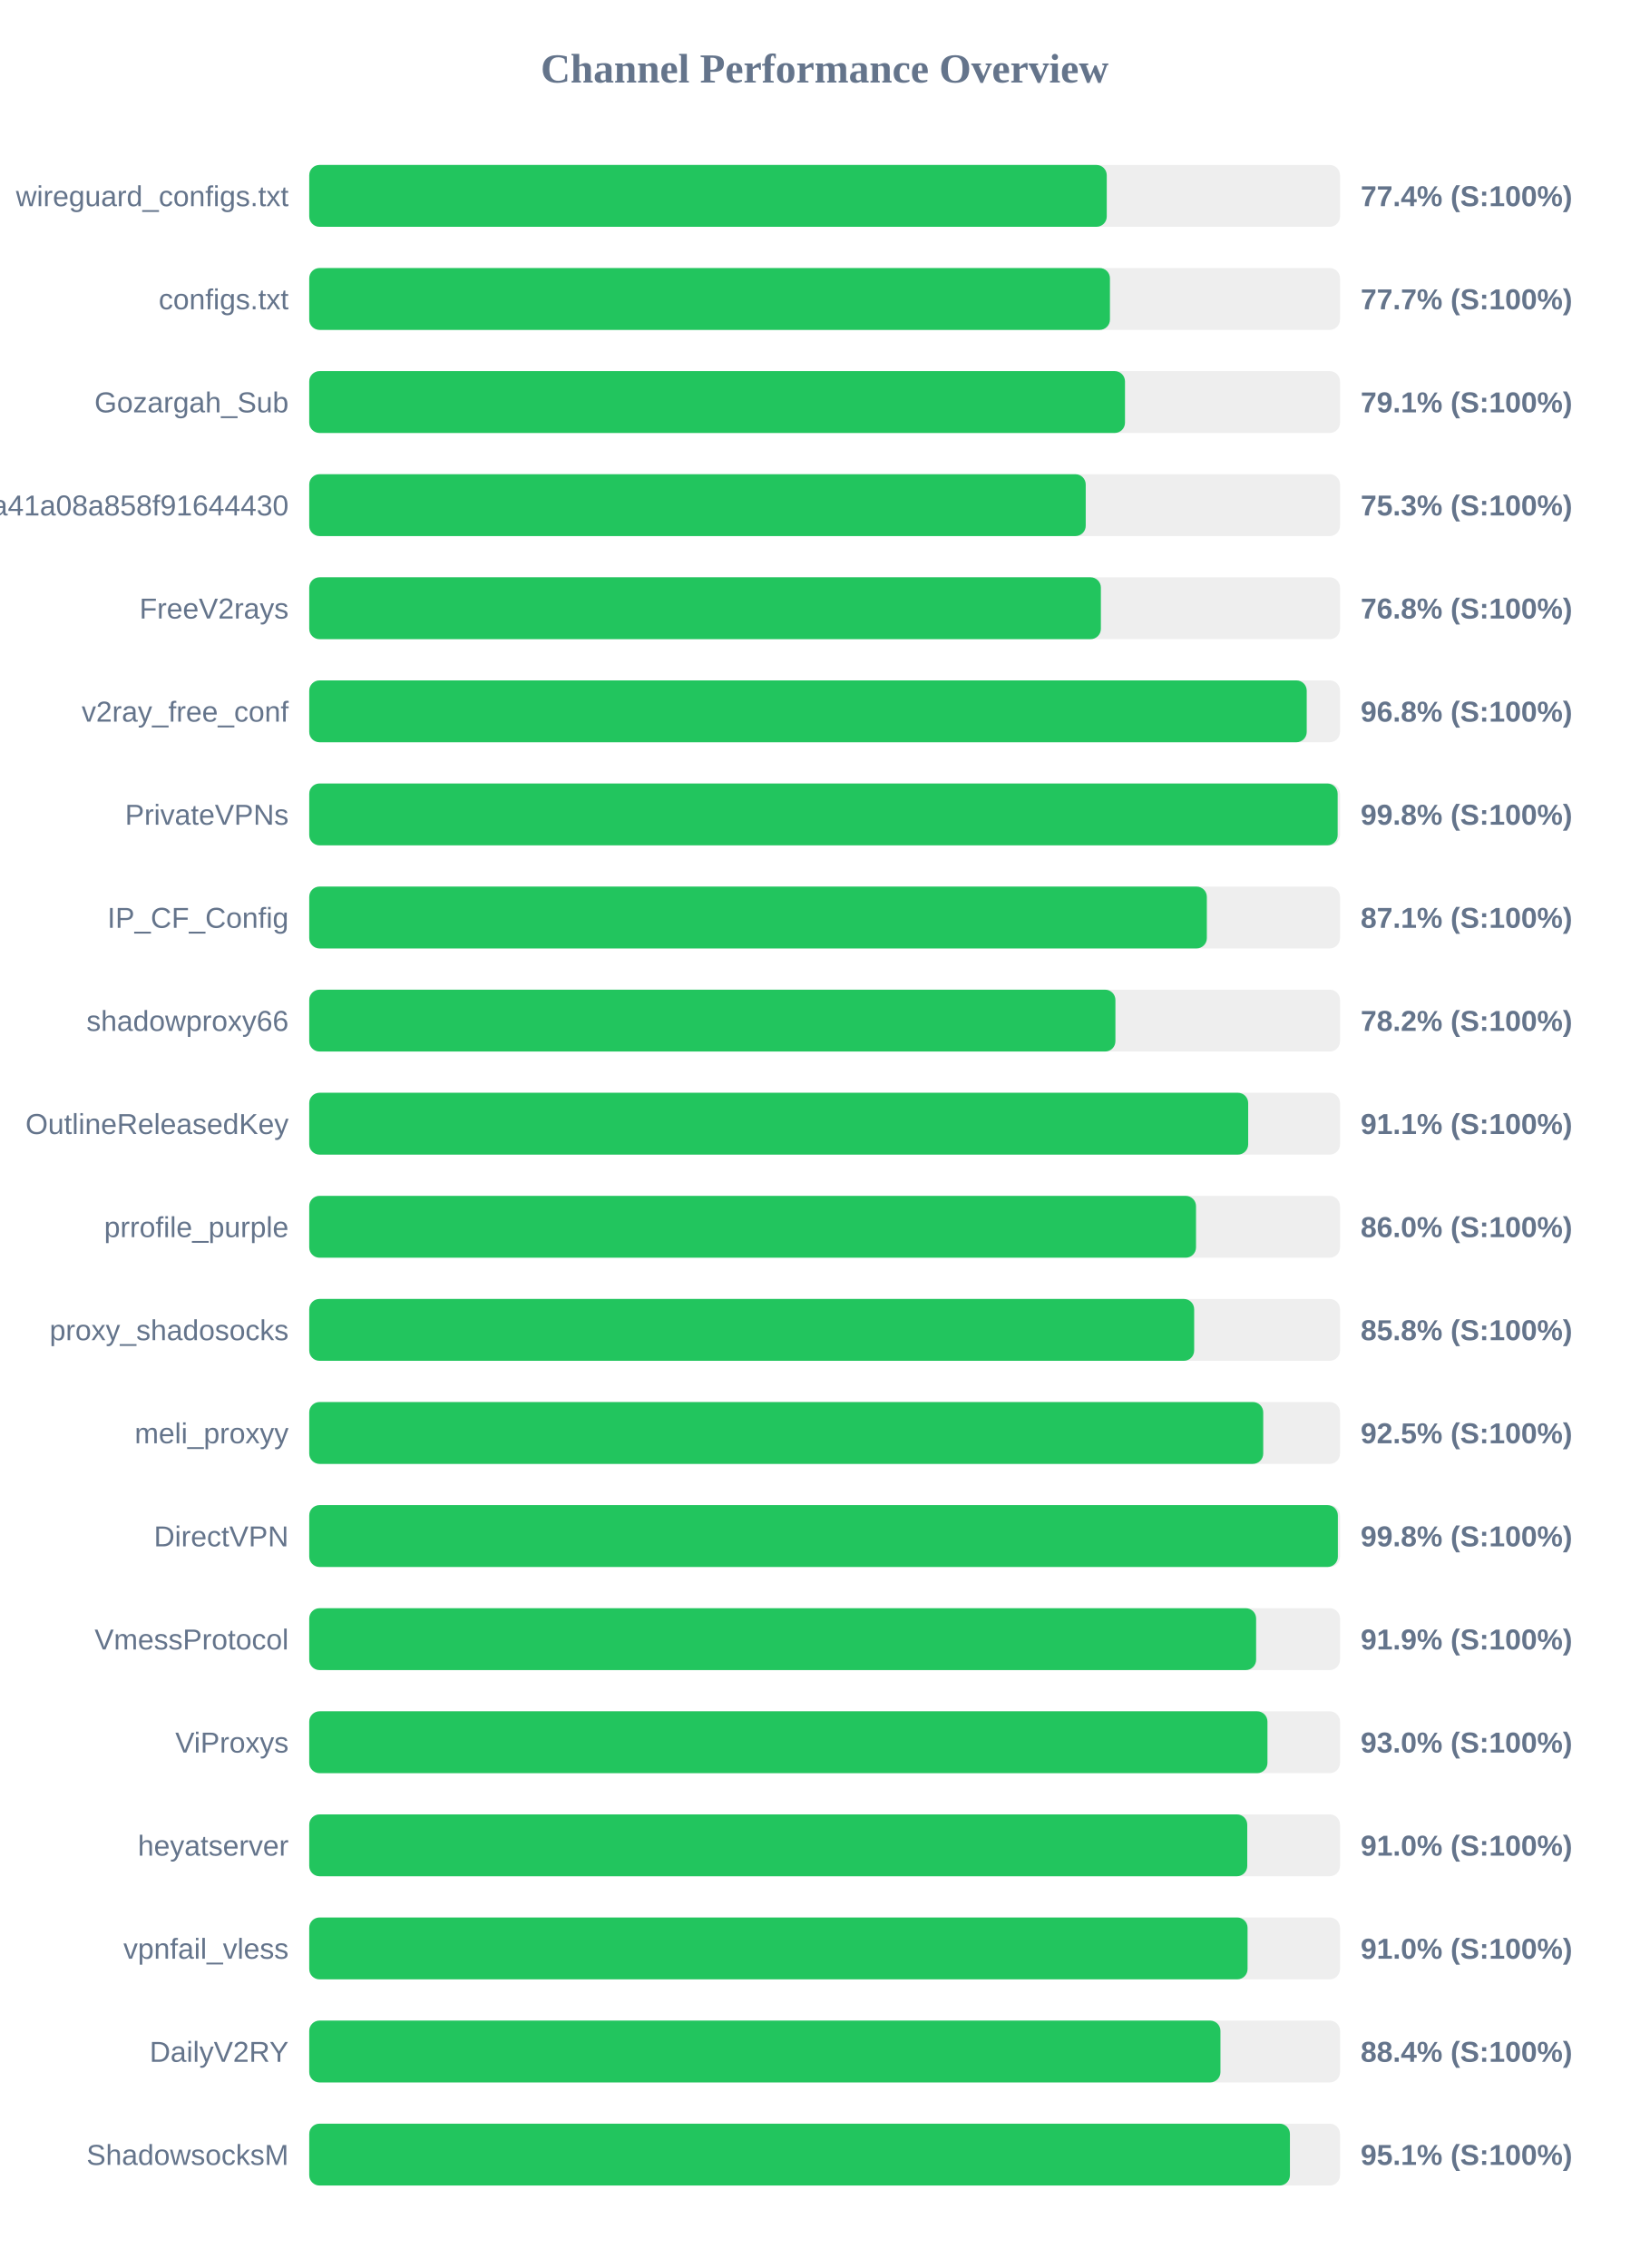
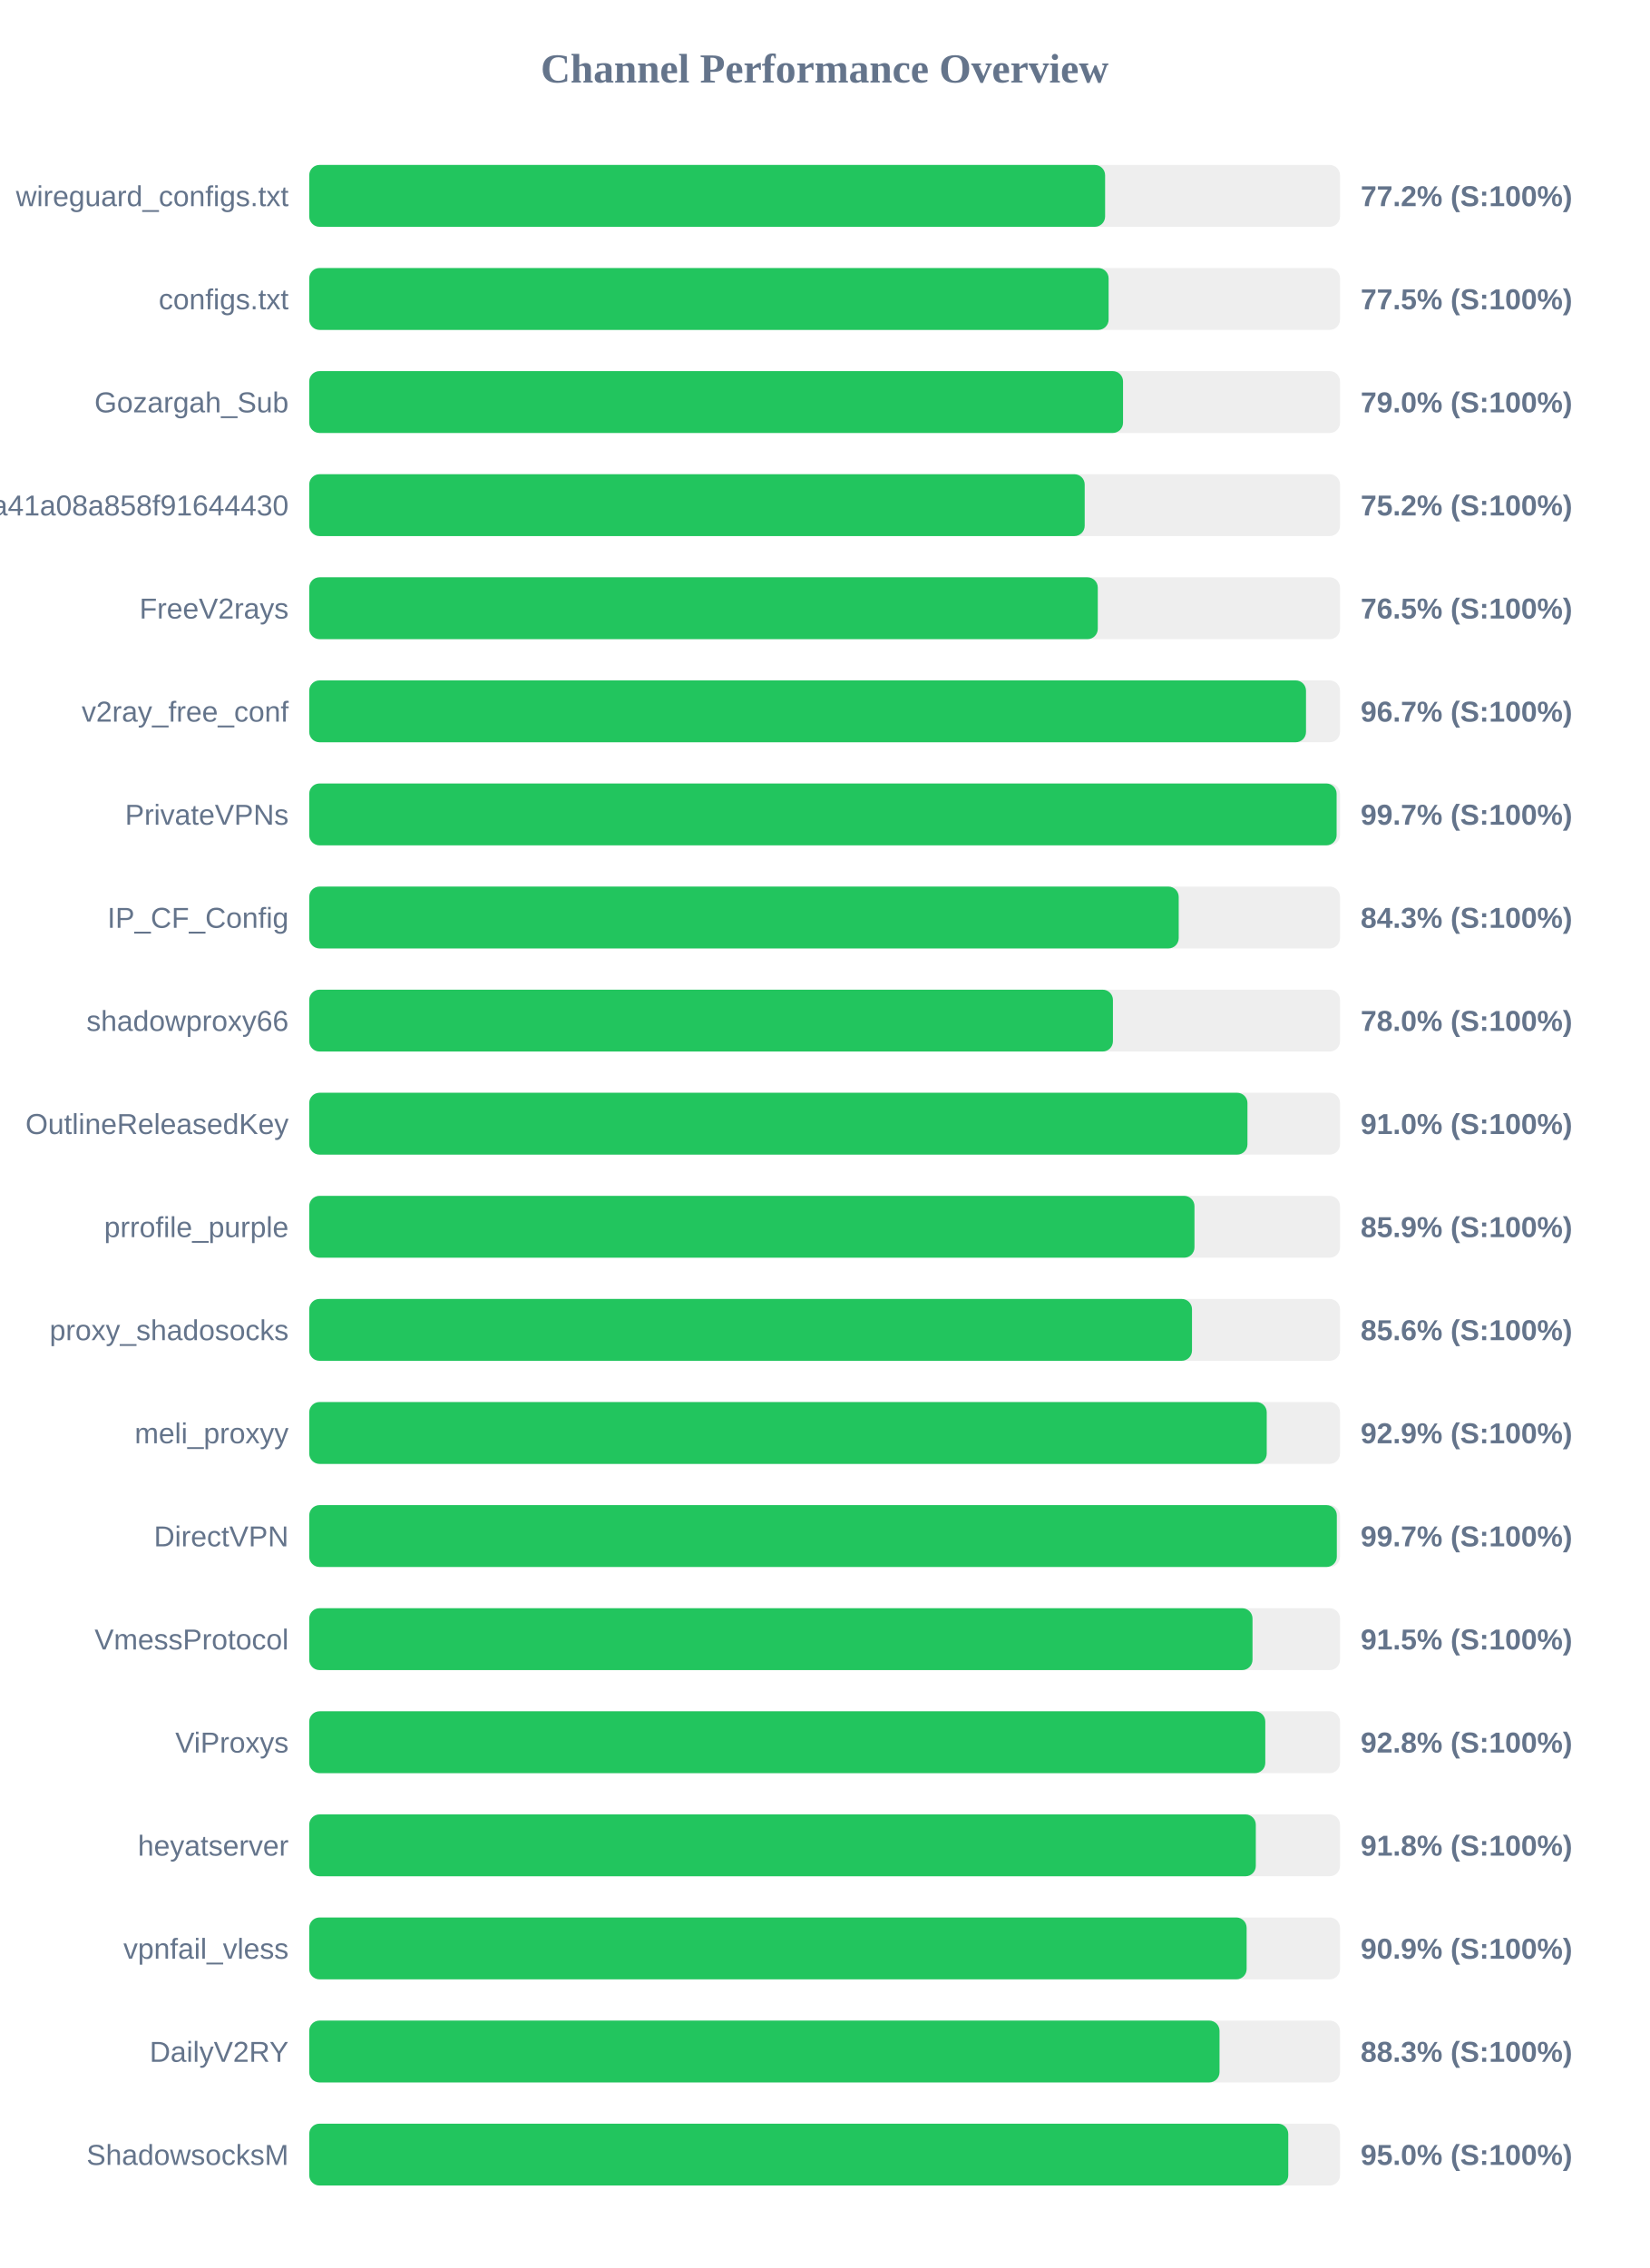
<svg xmlns="http://www.w3.org/2000/svg" width="800" height="1100" version="1.1">
  <style>
        .row { font: 14px Arial; fill: #64748b; }
        .score { font: bold 14px Arial; fill: #64748b; }
    </style>
  <text x="400" y="40" text-anchor="middle" font-size="20px" font-weight="bold" fill="#64748b">Channel Performance Overview</text>
  <rect x="150" y="80" width="500" height="30" fill="#eee" rx="5" />
-   <rect x="150" y="80" width="386.85" height="30" fill="#22c55e" rx="5" />
+   <rect x="150" y="80" width="386.05" height="30" fill="#22c55e" rx="5" />
  <text x="140" y="100" text-anchor="end" class="row">wireguard_configs.txt</text>
-   <text x="660" y="100" text-anchor="start" class="score">77.4% (S:100%)</text>
+   <text x="660" y="100" text-anchor="start" class="score">77.2% (S:100%)</text>
  <rect x="150" y="130" width="500" height="30" fill="#eee" rx="5" />
-   <rect x="150" y="130" width="388.4" height="30" fill="#22c55e" rx="5" />
+   <rect x="150" y="130" width="387.75" height="30" fill="#22c55e" rx="5" />
  <text x="140" y="150" text-anchor="end" class="row">configs.txt</text>
-   <text x="660" y="150" text-anchor="start" class="score">77.7% (S:100%)</text>
+   <text x="660" y="150" text-anchor="start" class="score">77.5% (S:100%)</text>
  <rect x="150" y="180" width="500" height="30" fill="#eee" rx="5" />
-   <rect x="150" y="180" width="395.7" height="30" fill="#22c55e" rx="5" />
+   <rect x="150" y="180" width="394.75" height="30" fill="#22c55e" rx="5" />
  <text x="140" y="200" text-anchor="end" class="row">Gozargah_Sub</text>
-   <text x="660" y="200" text-anchor="start" class="score">79.1% (S:100%)</text>
+   <text x="660" y="200" text-anchor="start" class="score">79.0% (S:100%)</text>
  <rect x="150" y="230" width="500" height="30" fill="#eee" rx="5" />
-   <rect x="150" y="230" width="376.65" height="30" fill="#22c55e" rx="5" />
+   <rect x="150" y="230" width="376.15" height="30" fill="#22c55e" rx="5" />
  <text x="140" y="250" text-anchor="end" class="row">subscribe?token=fed4ab7c582c2a41a08a858f91644430</text>
-   <text x="660" y="250" text-anchor="start" class="score">75.3% (S:100%)</text>
+   <text x="660" y="250" text-anchor="start" class="score">75.2% (S:100%)</text>
  <rect x="150" y="280" width="500" height="30" fill="#eee" rx="5" />
-   <rect x="150" y="280" width="384.0" height="30" fill="#22c55e" rx="5" />
+   <rect x="150" y="280" width="382.5" height="30" fill="#22c55e" rx="5" />
  <text x="140" y="300" text-anchor="end" class="row">FreeV2rays</text>
-   <text x="660" y="300" text-anchor="start" class="score">76.8% (S:100%)</text>
+   <text x="660" y="300" text-anchor="start" class="score">76.5% (S:100%)</text>
  <rect x="150" y="330" width="500" height="30" fill="#eee" rx="5" />
-   <rect x="150" y="330" width="483.85" height="30" fill="#22c55e" rx="5" />
+   <rect x="150" y="330" width="483.5" height="30" fill="#22c55e" rx="5" />
  <text x="140" y="350" text-anchor="end" class="row">v2ray_free_conf</text>
-   <text x="660" y="350" text-anchor="start" class="score">96.8% (S:100%)</text>
+   <text x="660" y="350" text-anchor="start" class="score">96.7% (S:100%)</text>
  <rect x="150" y="380" width="500" height="30" fill="#eee" rx="5" />
-   <rect x="150" y="380" width="498.85" height="30" fill="#22c55e" rx="5" />
+   <rect x="150" y="380" width="498.35" height="30" fill="#22c55e" rx="5" />
  <text x="140" y="400" text-anchor="end" class="row">PrivateVPNs</text>
-   <text x="660" y="400" text-anchor="start" class="score">99.8% (S:100%)</text>
+   <text x="660" y="400" text-anchor="start" class="score">99.7% (S:100%)</text>
  <rect x="150" y="430" width="500" height="30" fill="#eee" rx="5" />
-   <rect x="150" y="430" width="435.4" height="30" fill="#22c55e" rx="5" />
+   <rect x="150" y="430" width="421.75" height="30" fill="#22c55e" rx="5" />
  <text x="140" y="450" text-anchor="end" class="row">IP_CF_Config</text>
-   <text x="660" y="450" text-anchor="start" class="score">87.1% (S:100%)</text>
+   <text x="660" y="450" text-anchor="start" class="score">84.3% (S:100%)</text>
  <rect x="150" y="480" width="500" height="30" fill="#eee" rx="5" />
-   <rect x="150" y="480" width="391.05" height="30" fill="#22c55e" rx="5" />
+   <rect x="150" y="480" width="389.85" height="30" fill="#22c55e" rx="5" />
  <text x="140" y="500" text-anchor="end" class="row">shadowproxy66</text>
-   <text x="660" y="500" text-anchor="start" class="score">78.2% (S:100%)</text>
+   <text x="660" y="500" text-anchor="start" class="score">78.0% (S:100%)</text>
  <rect x="150" y="530" width="500" height="30" fill="#eee" rx="5" />
-   <rect x="150" y="530" width="455.45" height="30" fill="#22c55e" rx="5" />
+   <rect x="150" y="530" width="455.1" height="30" fill="#22c55e" rx="5" />
  <text x="140" y="550" text-anchor="end" class="row">OutlineReleasedKey</text>
-   <text x="660" y="550" text-anchor="start" class="score">91.1% (S:100%)</text>
+   <text x="660" y="550" text-anchor="start" class="score">91.0% (S:100%)</text>
  <rect x="150" y="580" width="500" height="30" fill="#eee" rx="5" />
-   <rect x="150" y="580" width="430.15" height="30" fill="#22c55e" rx="5" />
+   <rect x="150" y="580" width="429.4" height="30" fill="#22c55e" rx="5" />
  <text x="140" y="600" text-anchor="end" class="row">prrofile_purple</text>
-   <text x="660" y="600" text-anchor="start" class="score">86.0% (S:100%)</text>
+   <text x="660" y="600" text-anchor="start" class="score">85.9% (S:100%)</text>
  <rect x="150" y="630" width="500" height="30" fill="#eee" rx="5" />
-   <rect x="150" y="630" width="429.25" height="30" fill="#22c55e" rx="5" />
+   <rect x="150" y="630" width="428.2" height="30" fill="#22c55e" rx="5" />
  <text x="140" y="650" text-anchor="end" class="row">proxy_shadosocks</text>
-   <text x="660" y="650" text-anchor="start" class="score">85.8% (S:100%)</text>
+   <text x="660" y="650" text-anchor="start" class="score">85.6% (S:100%)</text>
  <rect x="150" y="680" width="500" height="30" fill="#eee" rx="5" />
-   <rect x="150" y="680" width="462.75" height="30" fill="#22c55e" rx="5" />
+   <rect x="150" y="680" width="464.45" height="30" fill="#22c55e" rx="5" />
  <text x="140" y="700" text-anchor="end" class="row">meli_proxyy</text>
-   <text x="660" y="700" text-anchor="start" class="score">92.5% (S:100%)</text>
+   <text x="660" y="700" text-anchor="start" class="score">92.9% (S:100%)</text>
  <rect x="150" y="730" width="500" height="30" fill="#eee" rx="5" />
-   <rect x="150" y="730" width="498.95" height="30" fill="#22c55e" rx="5" />
+   <rect x="150" y="730" width="498.45" height="30" fill="#22c55e" rx="5" />
  <text x="140" y="750" text-anchor="end" class="row">DirectVPN</text>
-   <text x="660" y="750" text-anchor="start" class="score">99.8% (S:100%)</text>
+   <text x="660" y="750" text-anchor="start" class="score">99.7% (S:100%)</text>
  <rect x="150" y="780" width="500" height="30" fill="#eee" rx="5" />
-   <rect x="150" y="780" width="459.3" height="30" fill="#22c55e" rx="5" />
+   <rect x="150" y="780" width="457.55" height="30" fill="#22c55e" rx="5" />
  <text x="140" y="800" text-anchor="end" class="row">VmessProtocol</text>
-   <text x="660" y="800" text-anchor="start" class="score">91.9% (S:100%)</text>
+   <text x="660" y="800" text-anchor="start" class="score">91.5% (S:100%)</text>
  <rect x="150" y="830" width="500" height="30" fill="#eee" rx="5" />
-   <rect x="150" y="830" width="464.8" height="30" fill="#22c55e" rx="5" />
+   <rect x="150" y="830" width="463.75" height="30" fill="#22c55e" rx="5" />
  <text x="140" y="850" text-anchor="end" class="row">ViProxys</text>
-   <text x="660" y="850" text-anchor="start" class="score">93.0% (S:100%)</text>
+   <text x="660" y="850" text-anchor="start" class="score">92.8% (S:100%)</text>
  <rect x="150" y="880" width="500" height="30" fill="#eee" rx="5" />
-   <rect x="150" y="880" width="455.0" height="30" fill="#22c55e" rx="5" />
+   <rect x="150" y="880" width="459.15" height="30" fill="#22c55e" rx="5" />
  <text x="140" y="900" text-anchor="end" class="row">heyatserver</text>
-   <text x="660" y="900" text-anchor="start" class="score">91.0% (S:100%)</text>
+   <text x="660" y="900" text-anchor="start" class="score">91.8% (S:100%)</text>
  <rect x="150" y="930" width="500" height="30" fill="#eee" rx="5" />
-   <rect x="150" y="930" width="455.15" height="30" fill="#22c55e" rx="5" />
+   <rect x="150" y="930" width="454.7" height="30" fill="#22c55e" rx="5" />
  <text x="140" y="950" text-anchor="end" class="row">vpnfail_vless</text>
-   <text x="660" y="950" text-anchor="start" class="score">91.0% (S:100%)</text>
+   <text x="660" y="950" text-anchor="start" class="score">90.9% (S:100%)</text>
  <rect x="150" y="980" width="500" height="30" fill="#eee" rx="5" />
-   <rect x="150" y="980" width="442.0" height="30" fill="#22c55e" rx="5" />
+   <rect x="150" y="980" width="441.55" height="30" fill="#22c55e" rx="5" />
  <text x="140" y="1000" text-anchor="end" class="row">DailyV2RY</text>
-   <text x="660" y="1000" text-anchor="start" class="score">88.4% (S:100%)</text>
+   <text x="660" y="1000" text-anchor="start" class="score">88.3% (S:100%)</text>
  <rect x="150" y="1030" width="500" height="30" fill="#eee" rx="5" />
-   <rect x="150" y="1030" width="475.7" height="30" fill="#22c55e" rx="5" />
+   <rect x="150" y="1030" width="474.9" height="30" fill="#22c55e" rx="5" />
  <text x="140" y="1050" text-anchor="end" class="row">ShadowsocksM</text>
-   <text x="660" y="1050" text-anchor="start" class="score">95.1% (S:100%)</text>
+   <text x="660" y="1050" text-anchor="start" class="score">95.0% (S:100%)</text>
</svg>
